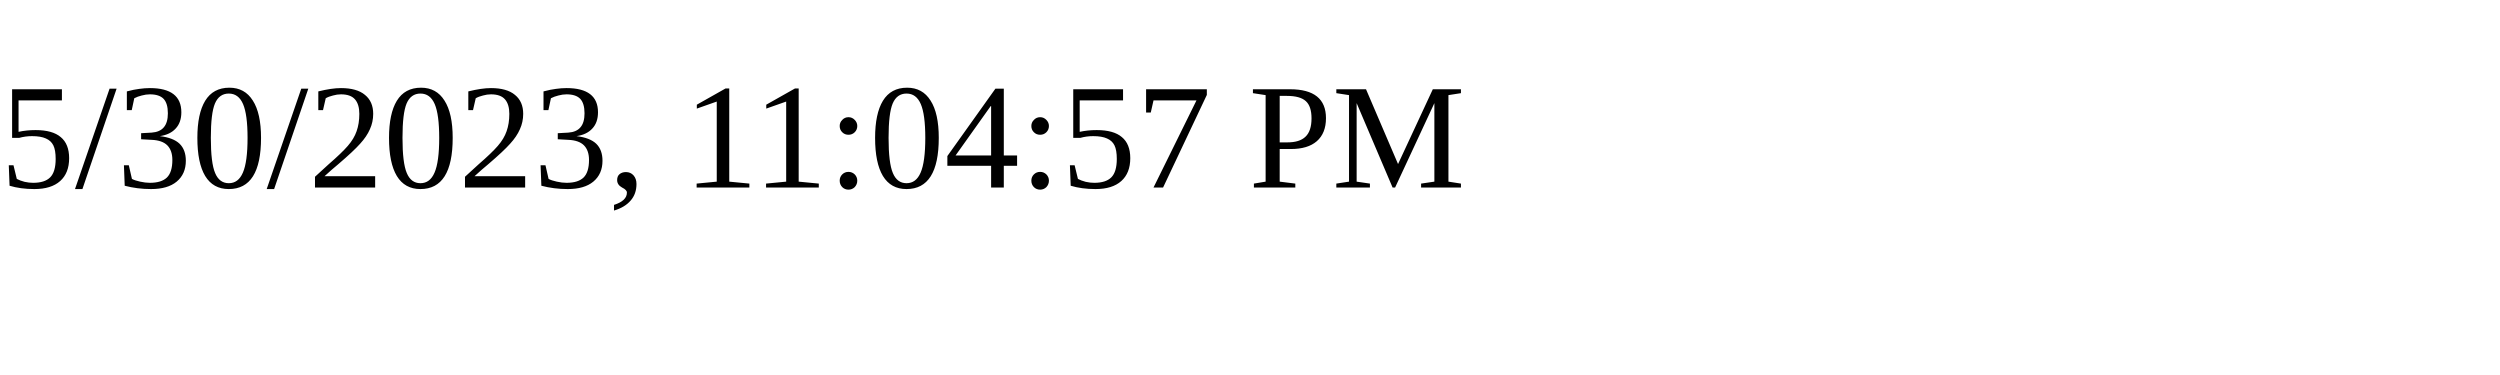
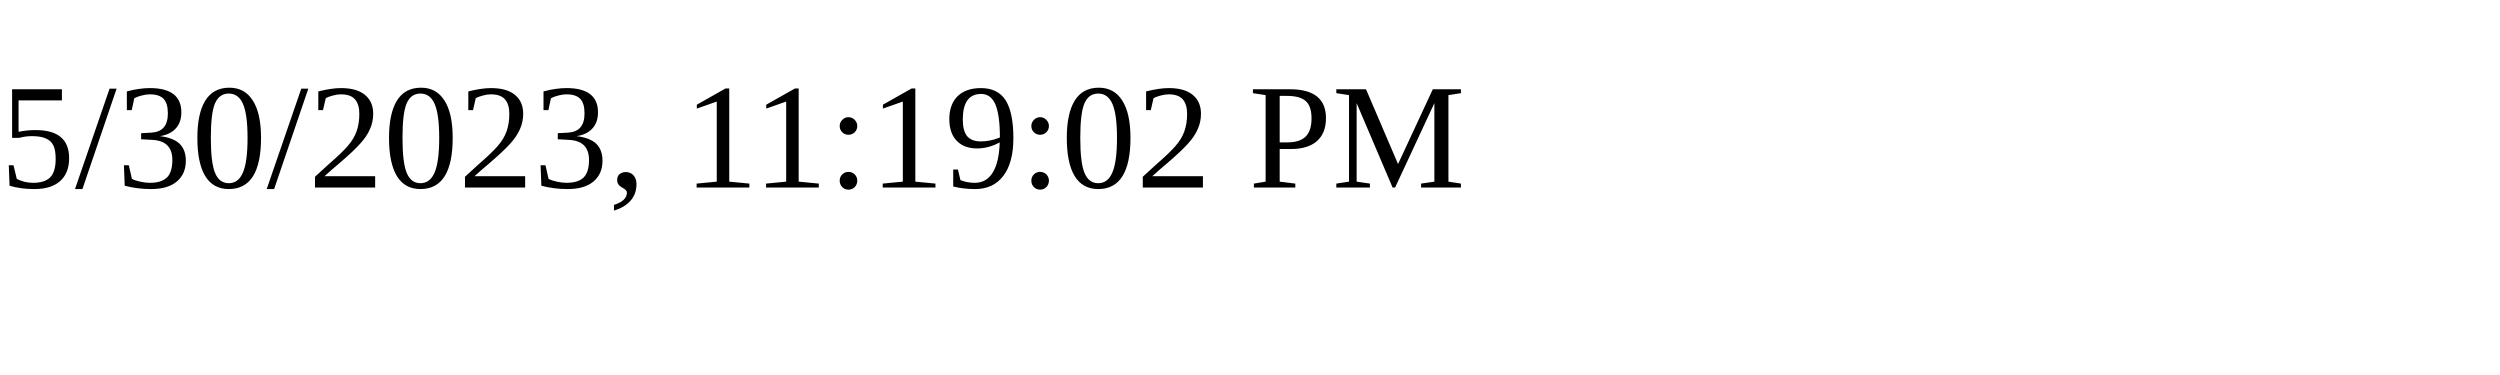
<svg xmlns="http://www.w3.org/2000/svg" height="30" width="200">
-   <text x="0" y="15">5/30/2023, 11:04:57 PM</text>
+   <text x="0" y="15">5/30/2023, 11:19:02 PM</text>
</svg>
